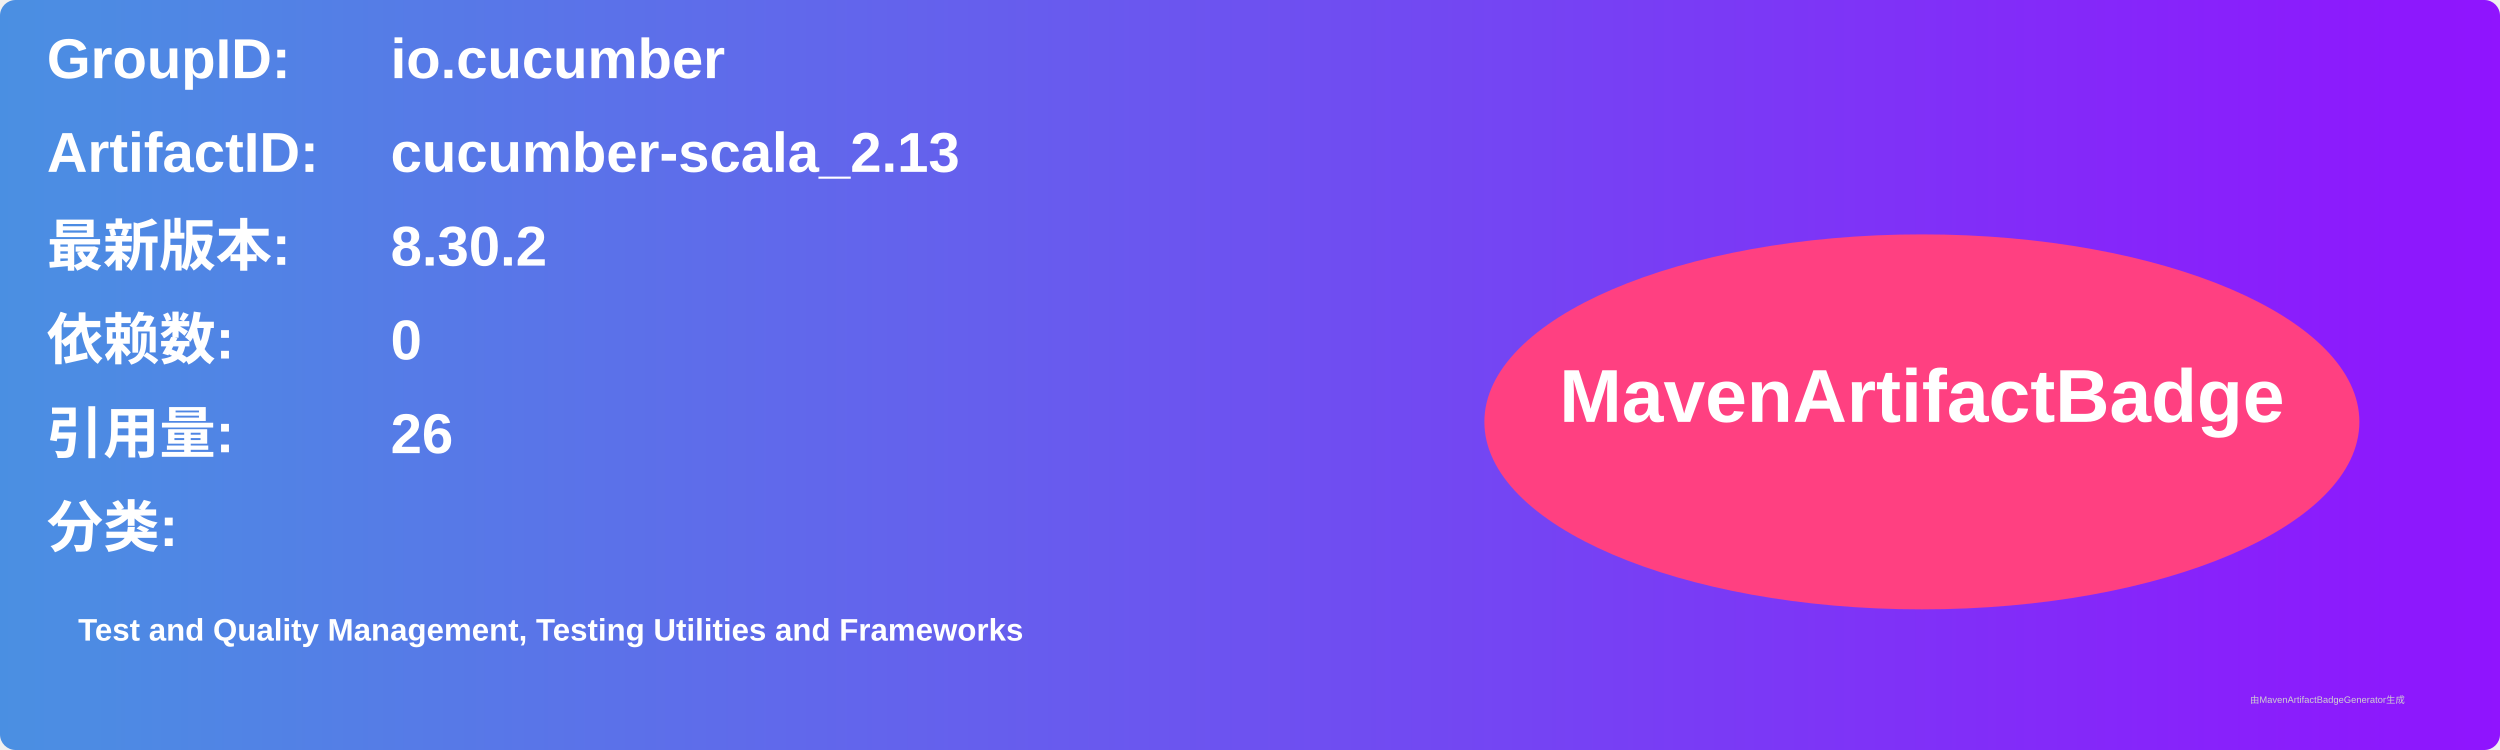
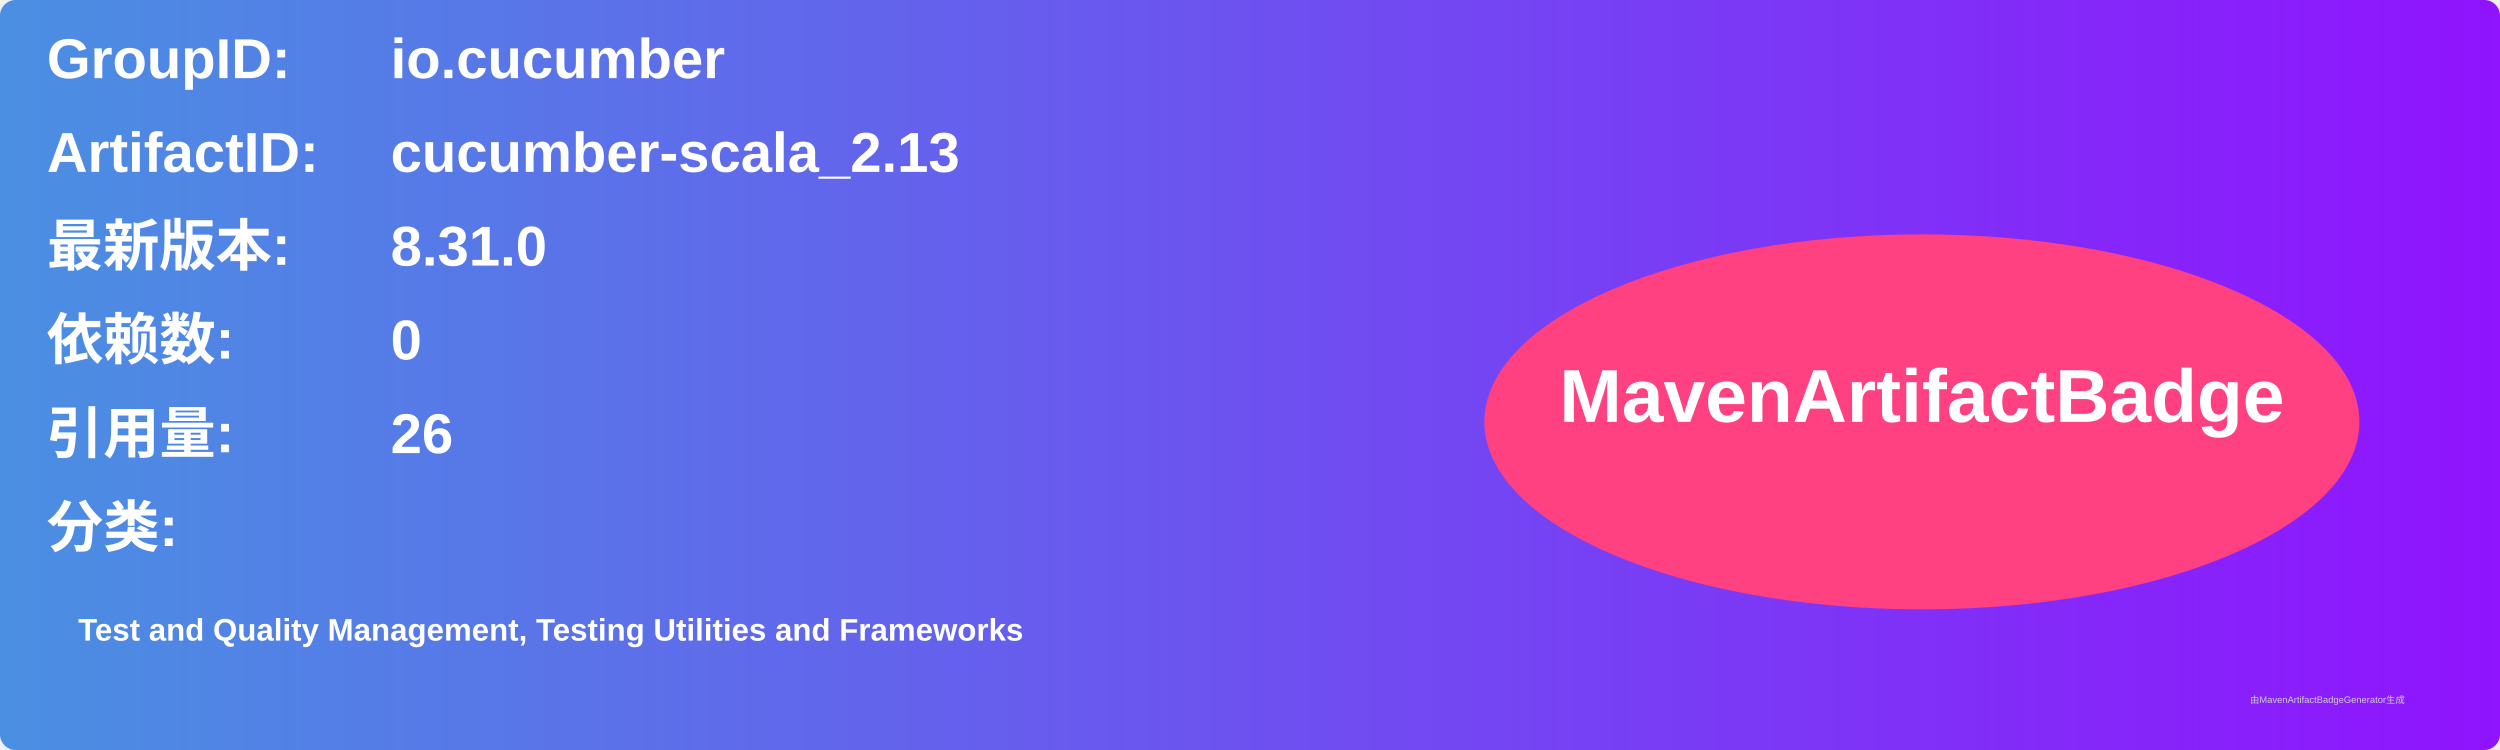
<svg xmlns="http://www.w3.org/2000/svg" width="800" height="240" viewBox="0 0 800 240">
  <linearGradient id="grad" x1="0%" y1="0%" x2="100%" y2="0%">
    <stop offset="0%" stop-color="#4a90e2" />
    <stop offset="100%" stop-color="#9013fe" />
  </linearGradient>
  <rect width="100%" height="100%" rx="5" ry="5" fill="url(#grad)" />
  <g transform="translate(15, 15)">
    <text x="0" y="10" font-family="Arial" font-size="18" fill="white" font-weight="bold" width="260">GroupID:</text>
    <text x="110" y="10" font-family="Arial" font-size="18" fill="white" font-weight="bold" width="460">io.cucumber</text>
    <text x="0" y="40" font-family="Arial" font-size="18" fill="white" font-weight="bold" width="260">ArtifactID:</text>
    <text x="110" y="40" font-family="Arial" font-size="18" fill="white" font-weight="bold" width="460">cucumber-scala_2.13</text>
    <text x="0" y="70" font-family="Arial" font-size="18" fill="white" font-weight="bold">最新版本:</text>
    <text x="110" y="70" font-family="Arial" font-size="18" fill="white" font-weight="bold">
-       <tspan font-weight="bold">8.30.2</tspan>
+       <tspan font-weight="bold">8.31.0</tspan>
    </text>
    <text x="0" y="100" font-family="Arial" font-size="18" fill="white" font-weight="bold">依赖数: </text>
    <text x="110" y="100" font-family="Arial" font-size="18" fill="white">
      <tspan font-weight="bold">0</tspan>
    </text>
    <text x="0" y="130" font-family="Arial" font-size="18" fill="white" font-weight="bold">引用量: </text>
    <text x="110" y="130" font-family="Arial" font-size="18" fill="white">
      <tspan font-weight="bold">26</tspan>
    </text>
    <text x="0" y="160" font-family="Arial" font-size="18" fill="white" font-weight="bold">分类:</text>
    <text x="10" y="190" font-family="Arial" font-size="10" fill="white">
      <tspan font-weight="bold">Test and Quality Management, Testing Utilities and Frameworks</tspan>
    </text>
    <ellipse cx="600" cy="120" rx="140" ry="60" fill="#ff4081" />
    <text x="600" y="120" text-anchor="middle" font-family="Arial" font-size="24" fill="white" font-weight="bold">MavenArtifactBadge</text>
  </g>
  <text x="720" y="225" font-family="Arial" font-size="3" fill="#d0d0d0">由MavenArtifactBadgeGenerator生成</text>
</svg>
